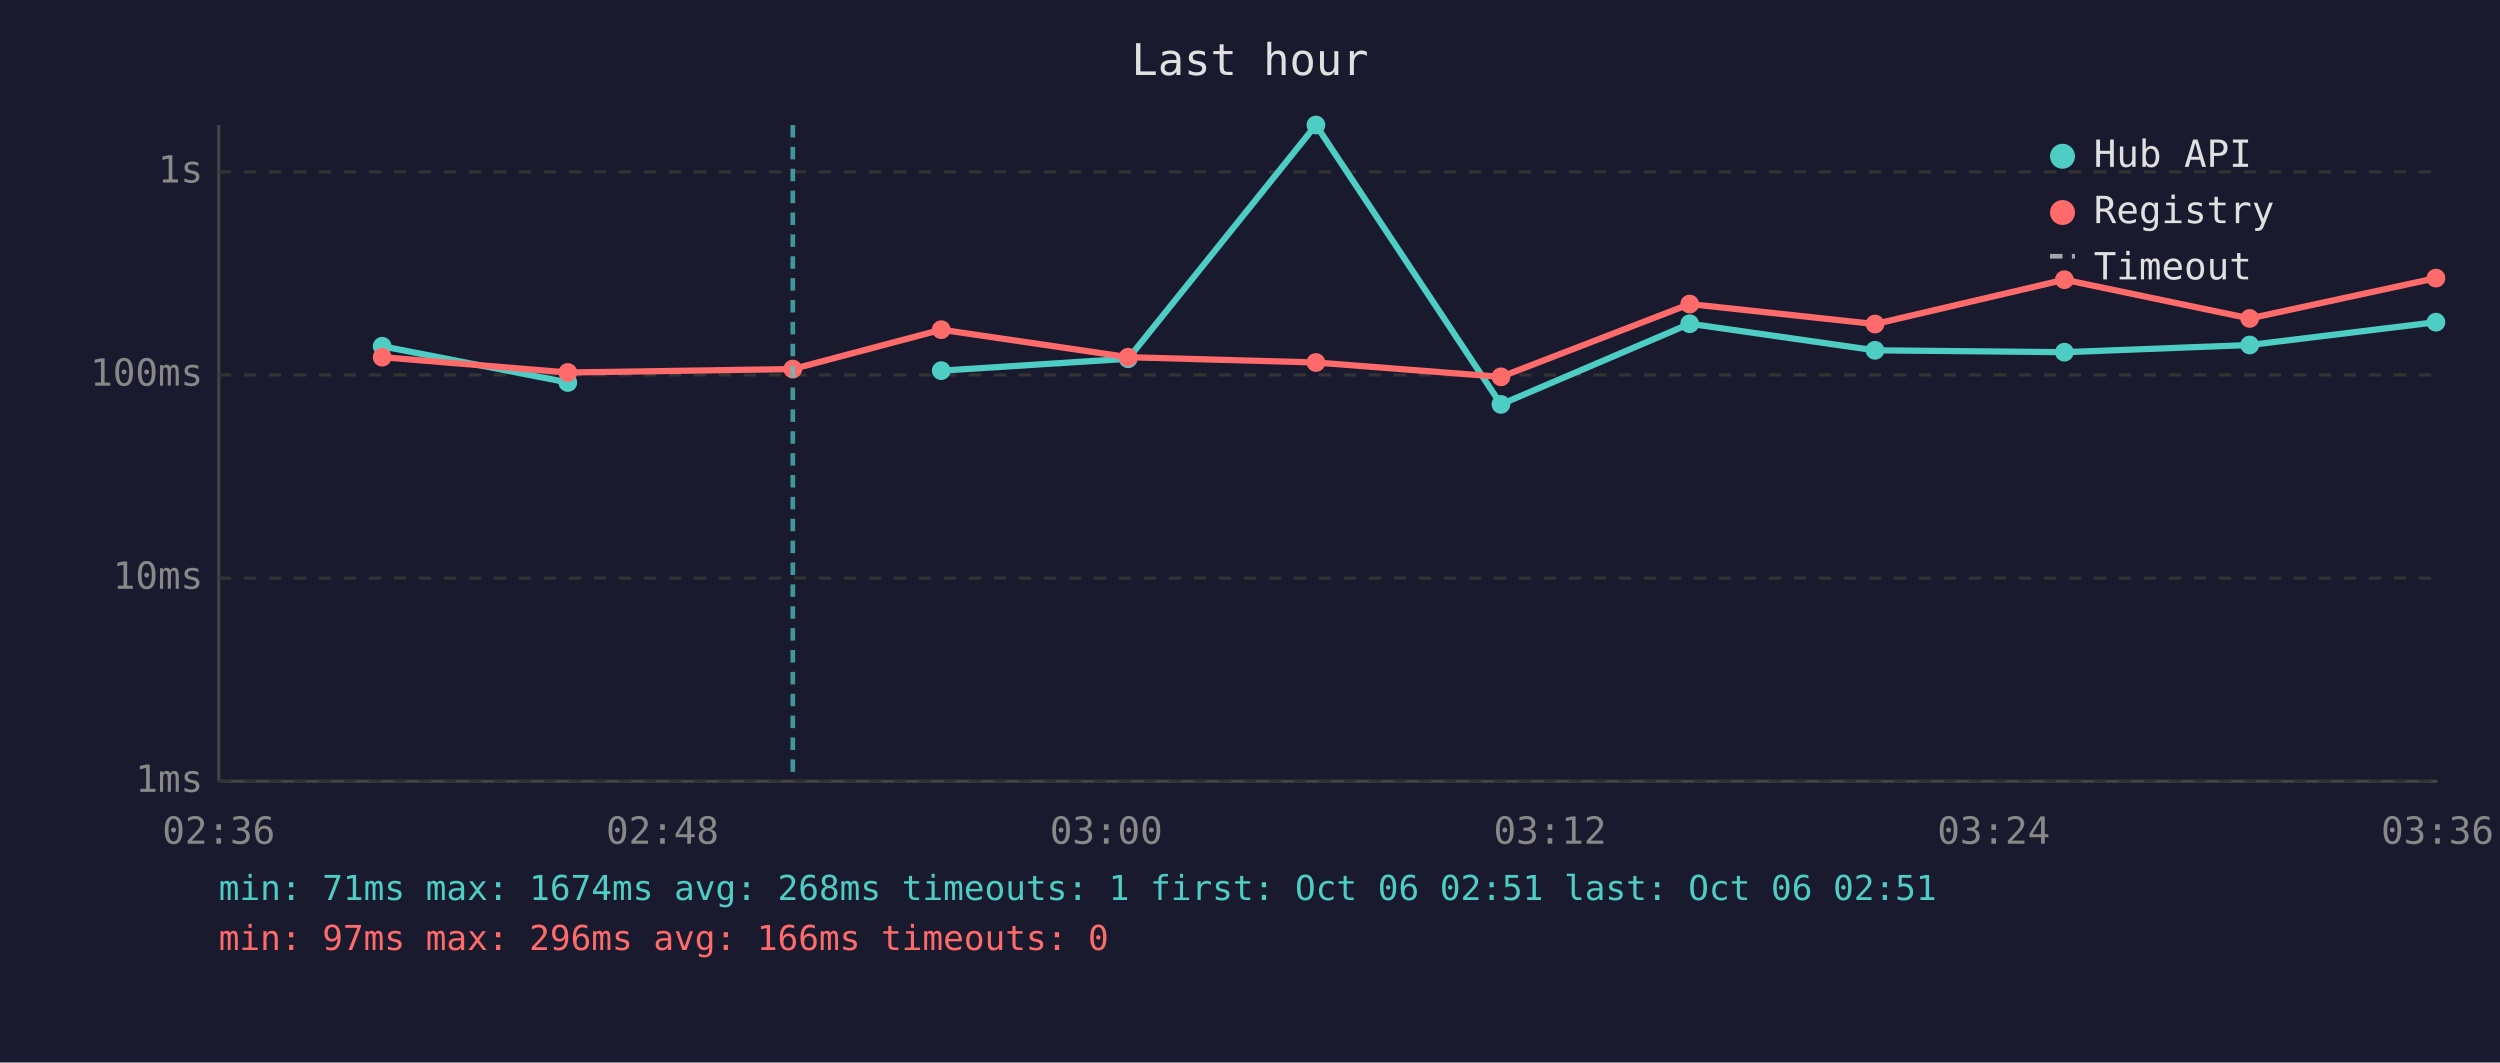
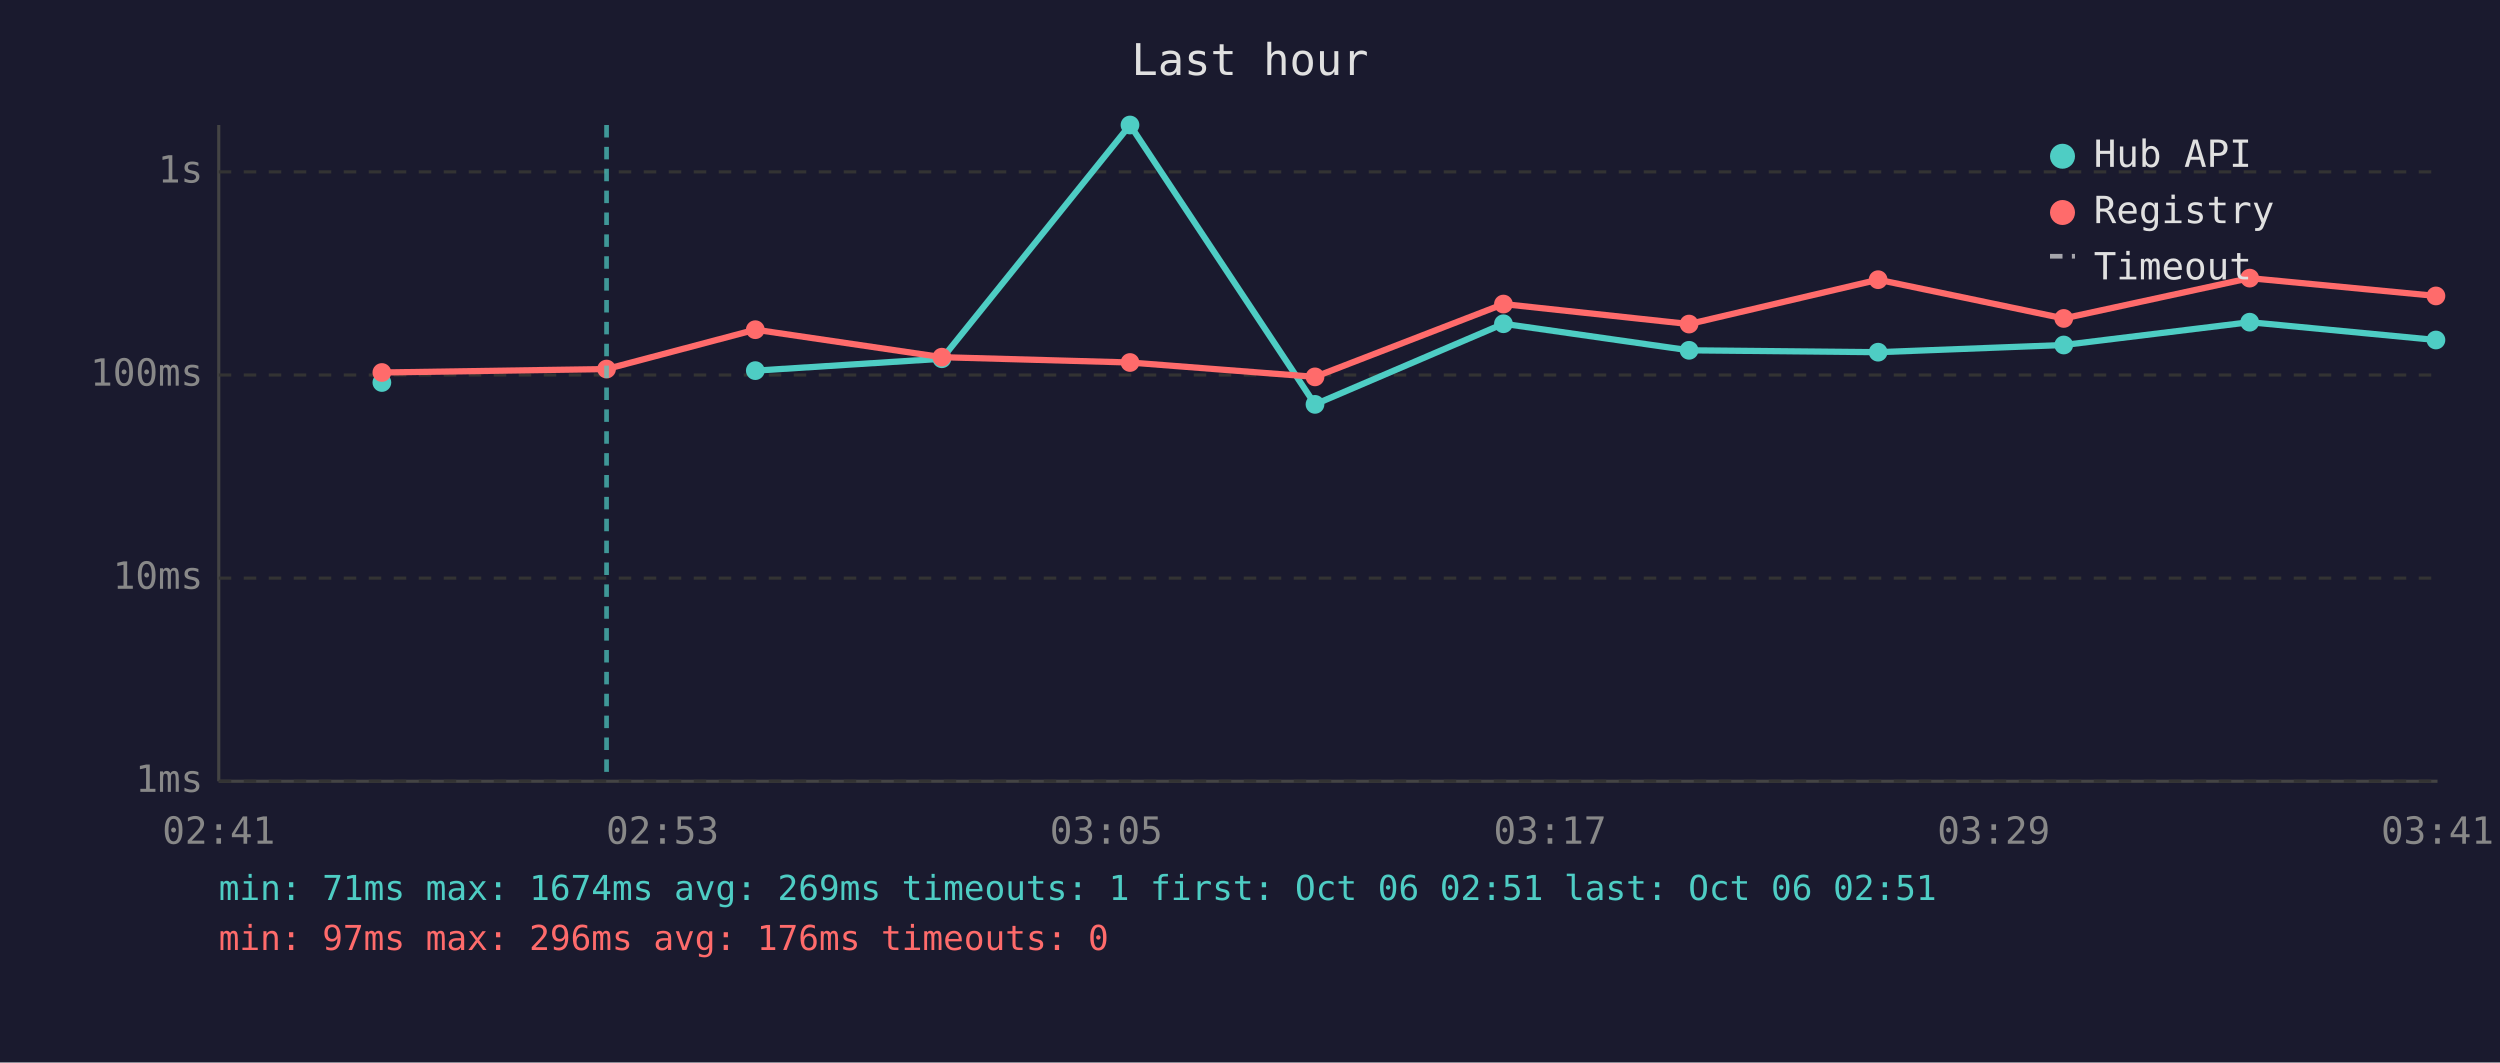
<svg xmlns="http://www.w3.org/2000/svg" viewBox="0 0 800 340" font-family="monospace" font-size="12">
  <rect width="800" height="340" fill="#1a1a2e" />
  <text x="400" y="24" fill="#e0e0e0" font-size="14" text-anchor="middle">Last hour</text>
  <line x1="70" y1="40" x2="70" y2="250" stroke="#444" stroke-width="1" />
  <line x1="70" y1="250" x2="780" y2="250" stroke="#444" stroke-width="1" />
  <line x1="70" y1="250" x2="780" y2="250" stroke="#333" stroke-width="1" stroke-dasharray="4" />
  <text x="65" y="250" fill="#888" text-anchor="end" dominant-baseline="middle">1ms</text>
  <line x1="70" y1="185" x2="780" y2="185" stroke="#333" stroke-width="1" stroke-dasharray="4" />
  <text x="65" y="185" fill="#888" text-anchor="end" dominant-baseline="middle">10ms</text>
  <line x1="70" y1="120" x2="780" y2="120" stroke="#333" stroke-width="1" stroke-dasharray="4" />
  <text x="65" y="120" fill="#888" text-anchor="end" dominant-baseline="middle">100ms</text>
  <line x1="70" y1="55" x2="780" y2="55" stroke="#333" stroke-width="1" stroke-dasharray="4" />
  <text x="65" y="55" fill="#888" text-anchor="end" dominant-baseline="middle">1s</text>
-   <text x="70" y="270" fill="#888" text-anchor="middle">02:36</text>
-   <text x="212" y="270" fill="#888" text-anchor="middle">02:48</text>
-   <text x="354" y="270" fill="#888" text-anchor="middle">03:00</text>
-   <text x="496" y="270" fill="#888" text-anchor="middle">03:12</text>
-   <text x="638" y="270" fill="#888" text-anchor="middle">03:24</text>
-   <text x="780" y="270" fill="#888" text-anchor="middle">03:36</text>
-   <polyline points="122.3,110.8 181.7,122.4" fill="none" stroke="#4ecdc4" stroke-width="2" opacity="1" />
-   <circle cx="122.3" cy="110.8" r="3" fill="#4ecdc4" />
-   <circle cx="181.7" cy="122.4" r="3" fill="#4ecdc4" />
-   <polyline points="301.2,118.6 361.0,114.8 421.1,40.0 480.3,129.4 540.7,103.6 600.0,112.1 660.6,112.7 719.9,110.4 779.5,103.1" fill="none" stroke="#4ecdc4" stroke-width="2" opacity="1" />
-   <circle cx="301.2" cy="118.6" r="3" fill="#4ecdc4" />
-   <circle cx="361.0" cy="114.8" r="3" fill="#4ecdc4" />
-   <circle cx="421.1" cy="40.0" r="3" fill="#4ecdc4" />
-   <circle cx="480.3" cy="129.4" r="3" fill="#4ecdc4" />
-   <circle cx="540.7" cy="103.6" r="3" fill="#4ecdc4" />
-   <circle cx="600.0" cy="112.1" r="3" fill="#4ecdc4" />
-   <circle cx="660.6" cy="112.7" r="3" fill="#4ecdc4" />
-   <circle cx="719.9" cy="110.4" r="3" fill="#4ecdc4" />
-   <circle cx="779.5" cy="103.1" r="3" fill="#4ecdc4" />
-   <polyline points="122.3,114.3 181.7,119.2 253.7,118.1 301.2,105.5 361.0,114.3 421.1,116.0 480.3,120.6 540.7,97.3 600.0,103.7 660.6,89.5 719.9,101.9 779.5,89.0" fill="none" stroke="#ff6b6b" stroke-width="2" opacity="1" />
-   <circle cx="122.3" cy="114.3" r="3" fill="#ff6b6b" />
-   <circle cx="181.7" cy="119.2" r="3" fill="#ff6b6b" />
-   <circle cx="253.7" cy="118.1" r="3" fill="#ff6b6b" />
-   <circle cx="301.2" cy="105.5" r="3" fill="#ff6b6b" />
-   <circle cx="361.0" cy="114.3" r="3" fill="#ff6b6b" />
-   <circle cx="421.1" cy="116.0" r="3" fill="#ff6b6b" />
-   <circle cx="480.3" cy="120.6" r="3" fill="#ff6b6b" />
-   <circle cx="540.7" cy="97.3" r="3" fill="#ff6b6b" />
-   <circle cx="600.0" cy="103.7" r="3" fill="#ff6b6b" />
-   <circle cx="660.6" cy="89.5" r="3" fill="#ff6b6b" />
-   <circle cx="719.9" cy="101.9" r="3" fill="#ff6b6b" />
-   <circle cx="779.5" cy="89.0" r="3" fill="#ff6b6b" />
-   <line x1="253.7" y1="40" x2="253.7" y2="250" stroke="#4ecdc4" stroke-width="1.5" stroke-dasharray="4,3" opacity="0.7" />
+   <text x="70" y="270" fill="#888" text-anchor="middle">02:41</text>
+   <text x="212" y="270" fill="#888" text-anchor="middle">02:53</text>
+   <text x="354" y="270" fill="#888" text-anchor="middle">03:05</text>
+   <text x="496" y="270" fill="#888" text-anchor="middle">03:17</text>
+   <text x="638" y="270" fill="#888" text-anchor="middle">03:29</text>
+   <text x="780" y="270" fill="#888" text-anchor="middle">03:41</text>
+   <circle cx="122.2" cy="122.4" r="3" fill="#4ecdc4" />
+   <polyline points="241.7,118.6 301.4,114.8 361.6,40.0 420.8,129.4 481.1,103.6 540.5,112.1 601.0,112.7 660.4,110.4 719.9,103.1 779.5,108.8" fill="none" stroke="#4ecdc4" stroke-width="2" opacity="1" />
+   <circle cx="241.7" cy="118.6" r="3" fill="#4ecdc4" />
+   <circle cx="301.4" cy="114.8" r="3" fill="#4ecdc4" />
+   <circle cx="361.6" cy="40.0" r="3" fill="#4ecdc4" />
+   <circle cx="420.8" cy="129.4" r="3" fill="#4ecdc4" />
+   <circle cx="481.1" cy="103.6" r="3" fill="#4ecdc4" />
+   <circle cx="540.5" cy="112.1" r="3" fill="#4ecdc4" />
+   <circle cx="601.0" cy="112.7" r="3" fill="#4ecdc4" />
+   <circle cx="660.4" cy="110.4" r="3" fill="#4ecdc4" />
+   <circle cx="719.9" cy="103.1" r="3" fill="#4ecdc4" />
+   <circle cx="779.5" cy="108.8" r="3" fill="#4ecdc4" />
+   <polyline points="122.2,119.2 194.1,118.1 241.7,105.5 301.4,114.3 361.6,116.0 420.8,120.6 481.1,97.3 540.5,103.7 601.0,89.5 660.4,101.9 719.9,89.0 779.5,94.7" fill="none" stroke="#ff6b6b" stroke-width="2" opacity="1" />
+   <circle cx="122.2" cy="119.2" r="3" fill="#ff6b6b" />
+   <circle cx="194.1" cy="118.1" r="3" fill="#ff6b6b" />
+   <circle cx="241.7" cy="105.5" r="3" fill="#ff6b6b" />
+   <circle cx="301.4" cy="114.3" r="3" fill="#ff6b6b" />
+   <circle cx="361.6" cy="116.0" r="3" fill="#ff6b6b" />
+   <circle cx="420.8" cy="120.6" r="3" fill="#ff6b6b" />
+   <circle cx="481.1" cy="97.3" r="3" fill="#ff6b6b" />
+   <circle cx="540.5" cy="103.7" r="3" fill="#ff6b6b" />
+   <circle cx="601.0" cy="89.5" r="3" fill="#ff6b6b" />
+   <circle cx="660.4" cy="101.9" r="3" fill="#ff6b6b" />
+   <circle cx="719.9" cy="89.0" r="3" fill="#ff6b6b" />
+   <circle cx="779.5" cy="94.7" r="3" fill="#ff6b6b" />
+   <line x1="194.1" y1="40" x2="194.1" y2="250" stroke="#4ecdc4" stroke-width="1.5" stroke-dasharray="4,3" opacity="0.7" />
  <circle cx="660" cy="50" r="4" fill="#4ecdc4" />
  <text x="670" y="50" fill="#e0e0e0" dominant-baseline="middle">Hub API</text>
  <circle cx="660" cy="68" r="4" fill="#ff6b6b" />
  <text x="670" y="68" fill="#e0e0e0" dominant-baseline="middle">Registry</text>
  <line x1="656" y1="82" x2="664" y2="82" stroke="#e0e0e0" stroke-width="1.5" stroke-dasharray="4,3" opacity="0.7" />
  <text x="670" y="86" fill="#e0e0e0" dominant-baseline="middle">Timeout</text>
-   <text x="70" y="288" fill="#4ecdc4" font-size="11">min: 71ms  max: 1674ms  avg: 268ms  timeouts: 1  first: Oct 06 02:51  last: Oct 06 02:51</text>
-   <text x="70" y="304" fill="#ff6b6b" font-size="11">min: 97ms  max: 296ms  avg: 166ms  timeouts: 0</text>
+   <text x="70" y="288" fill="#4ecdc4" font-size="11">min: 71ms  max: 1674ms  avg: 269ms  timeouts: 1  first: Oct 06 02:51  last: Oct 06 02:51</text>
+   <text x="70" y="304" fill="#ff6b6b" font-size="11">min: 97ms  max: 296ms  avg: 176ms  timeouts: 0</text>
</svg>
